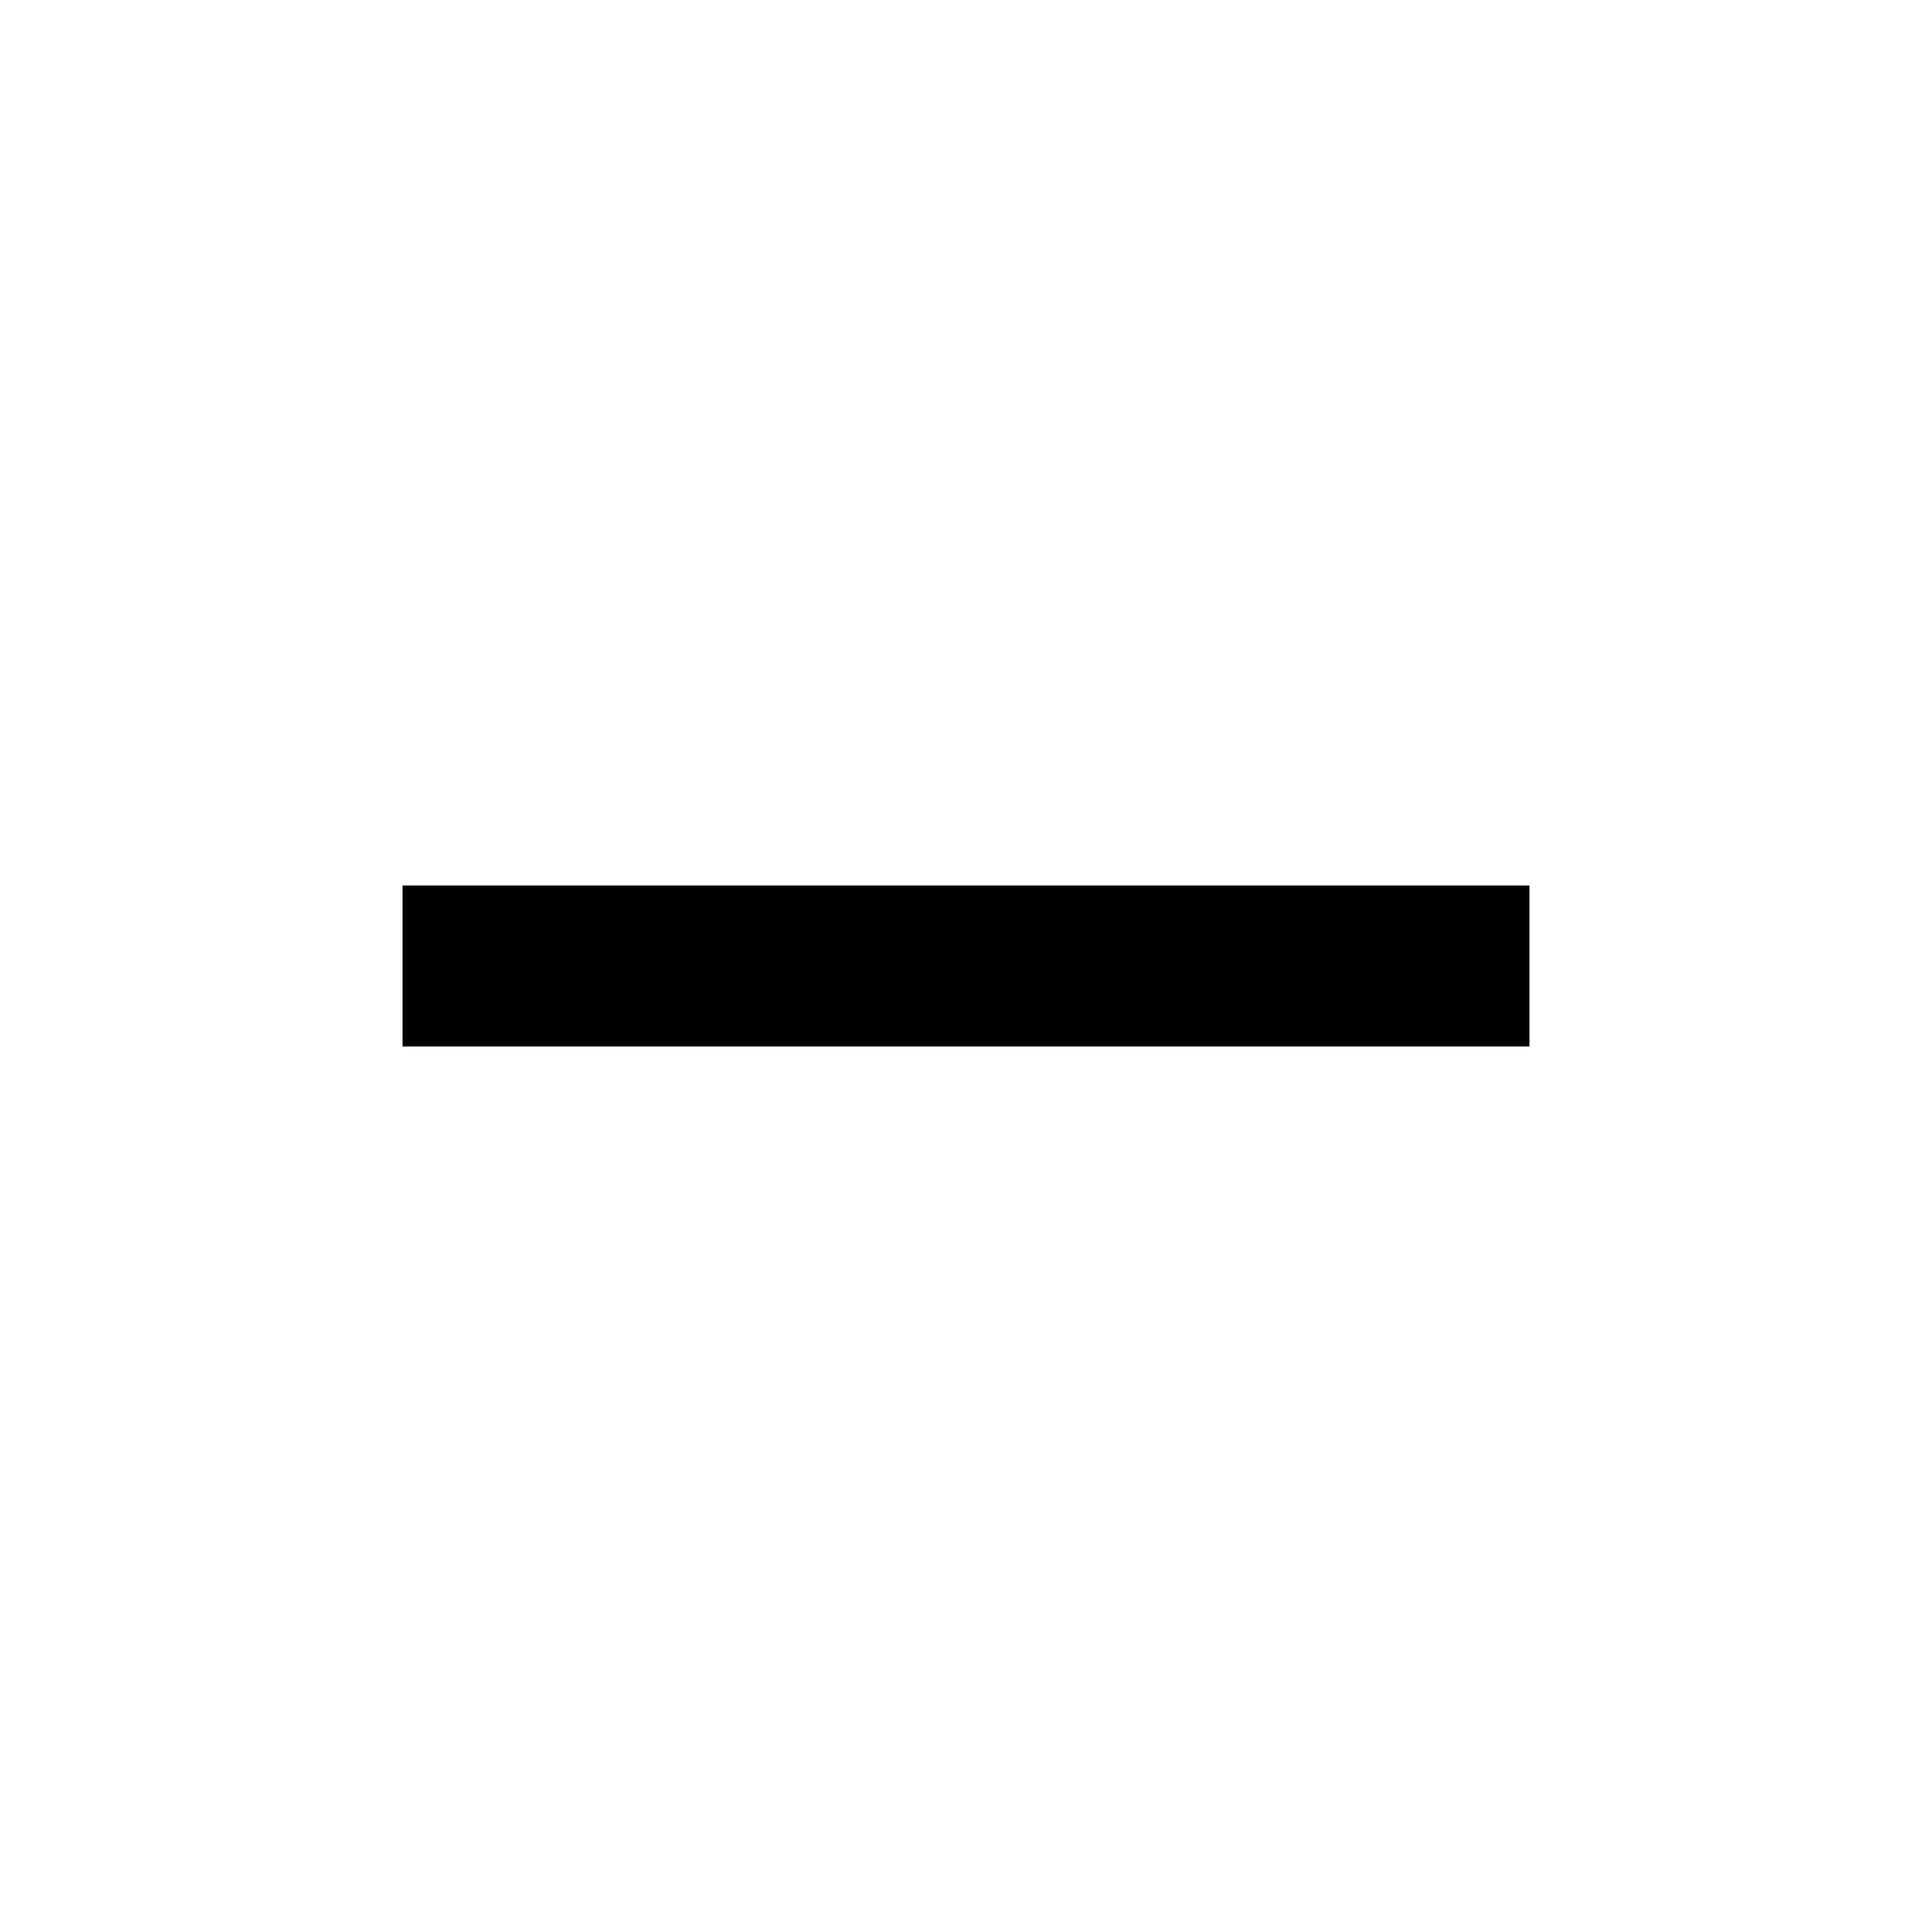
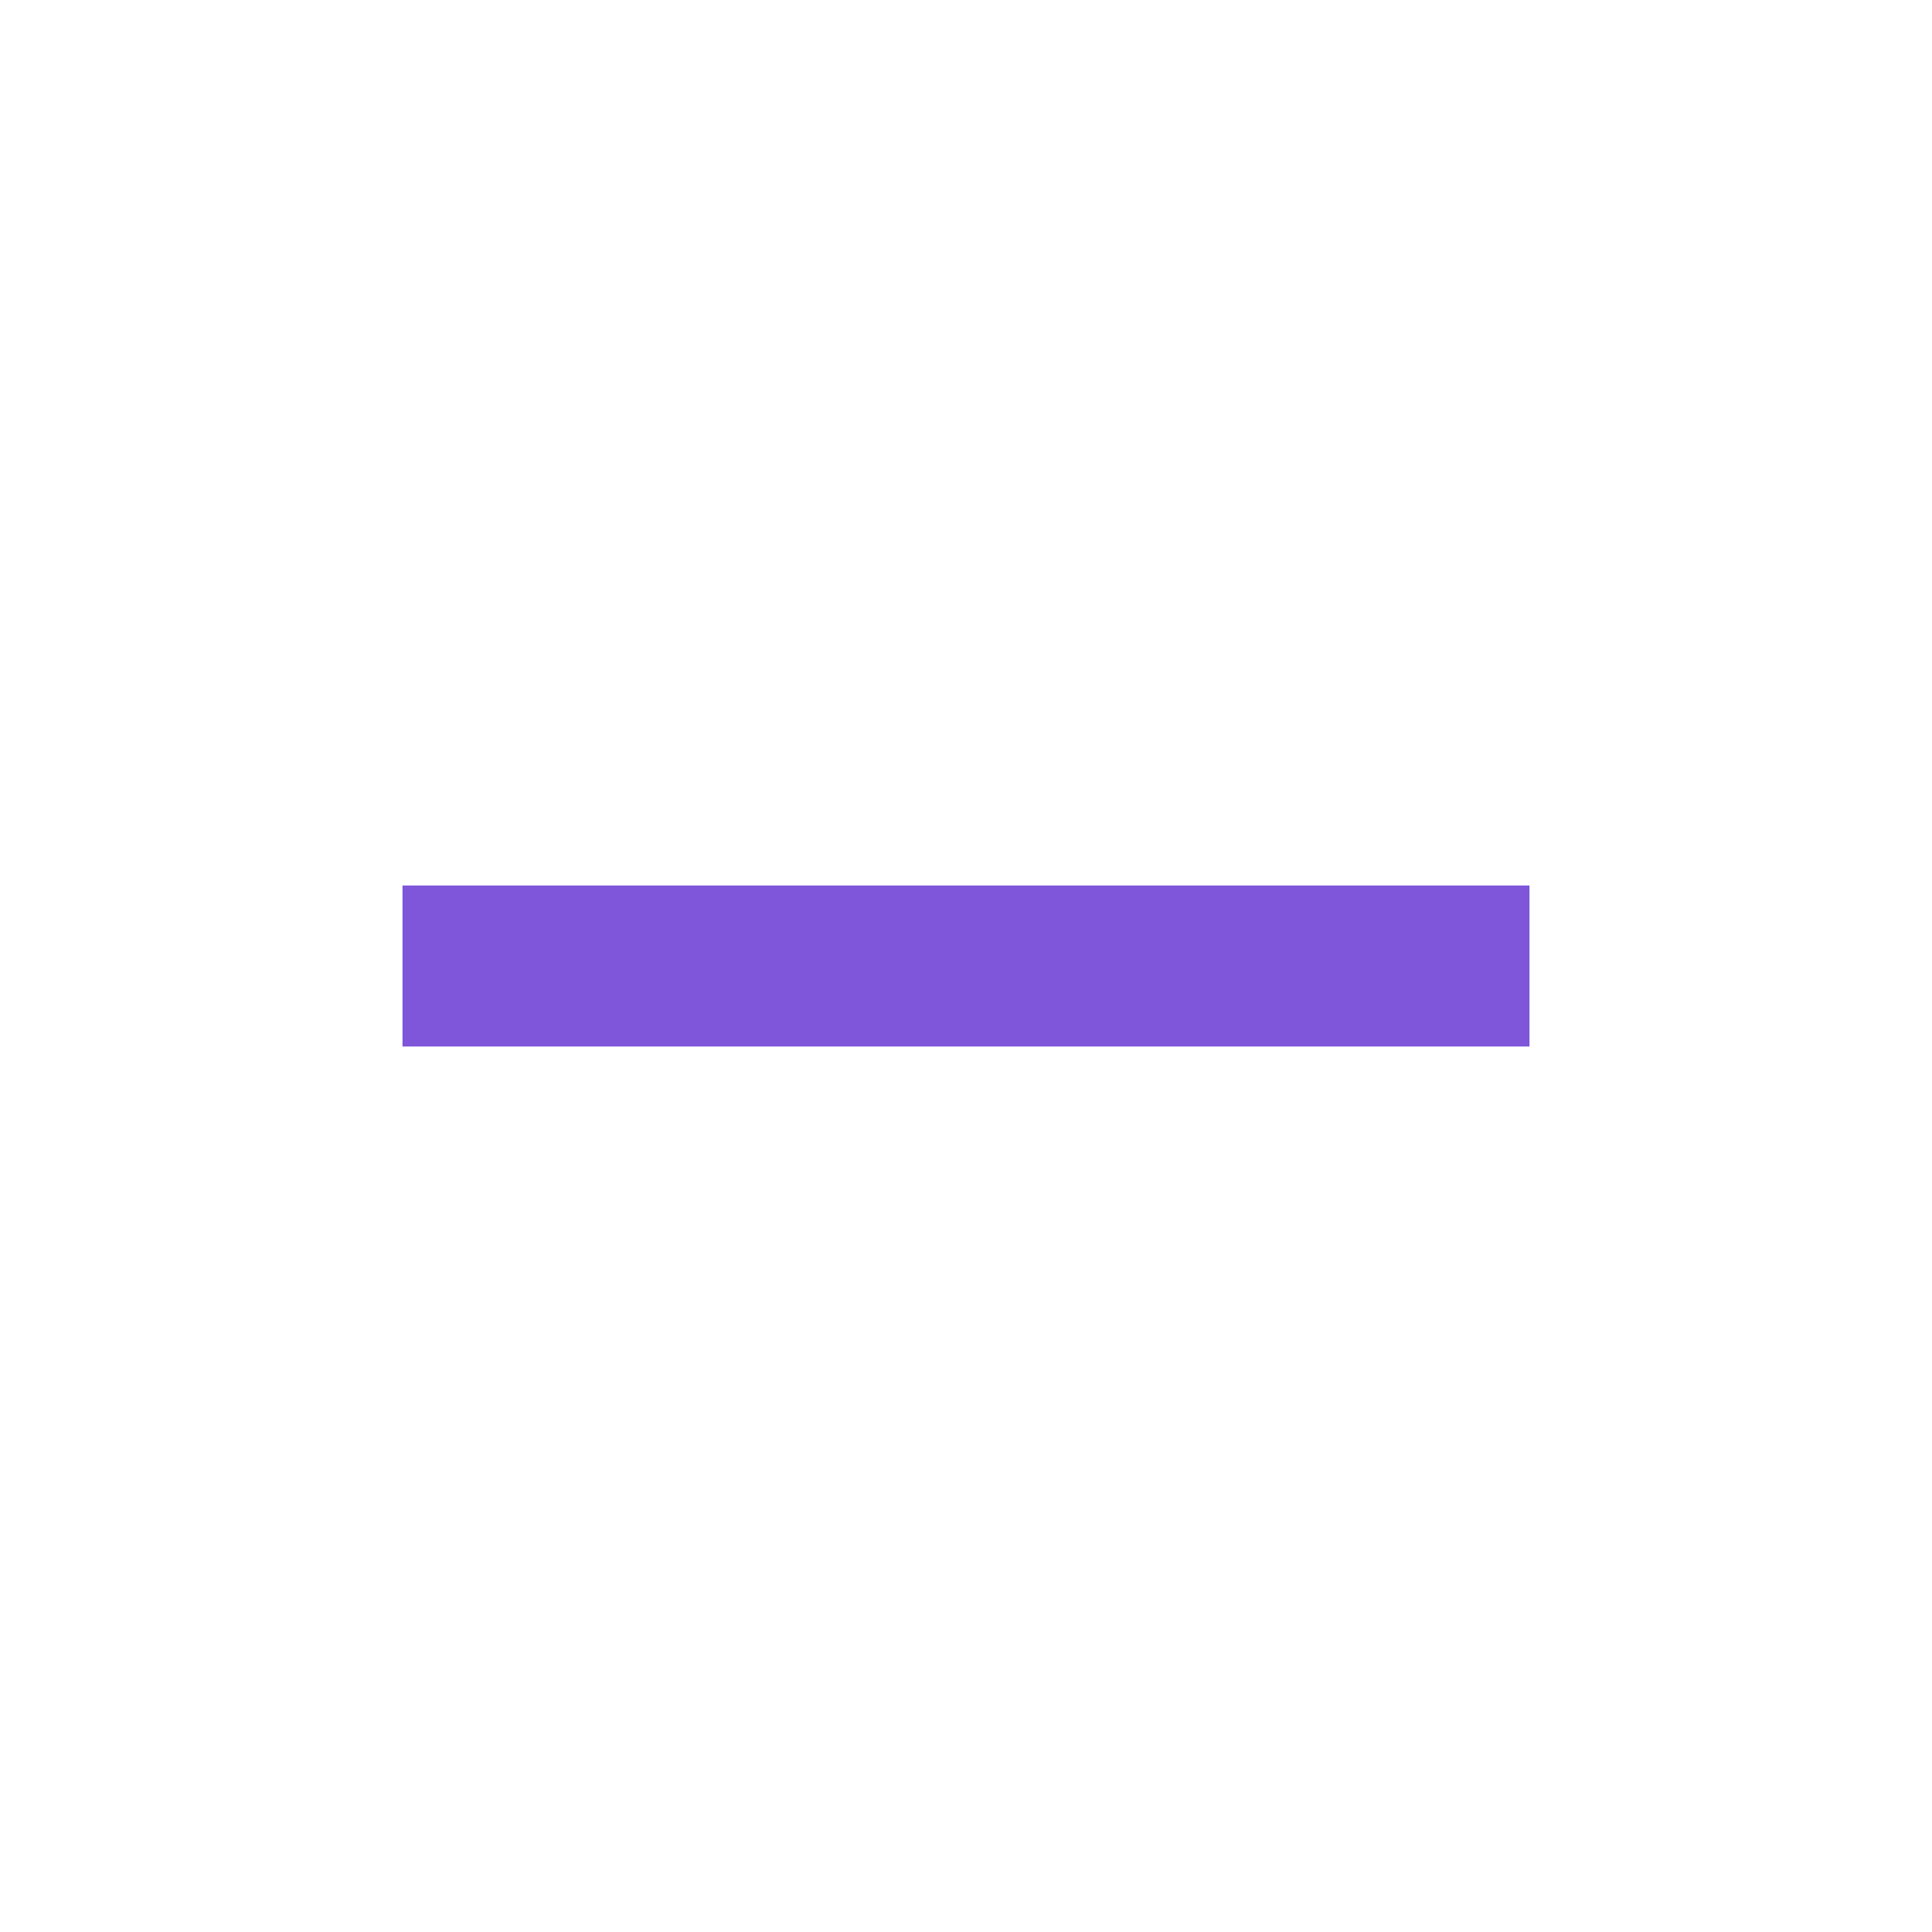
- <svg xmlns="http://www.w3.org/2000/svg" width="24" height="24" viewBox="0 0 24 24">
-   <path fill="currentColor" d="M19 11H5v2h14v-2Z" />
+ <svg xmlns="http://www.w3.org/2000/svg" width="1em" height="1em" viewBox="0 0 24 24">
+   <path fill="#7F56D9" d="M19 11H5v2h14v-2Z" />
</svg>
